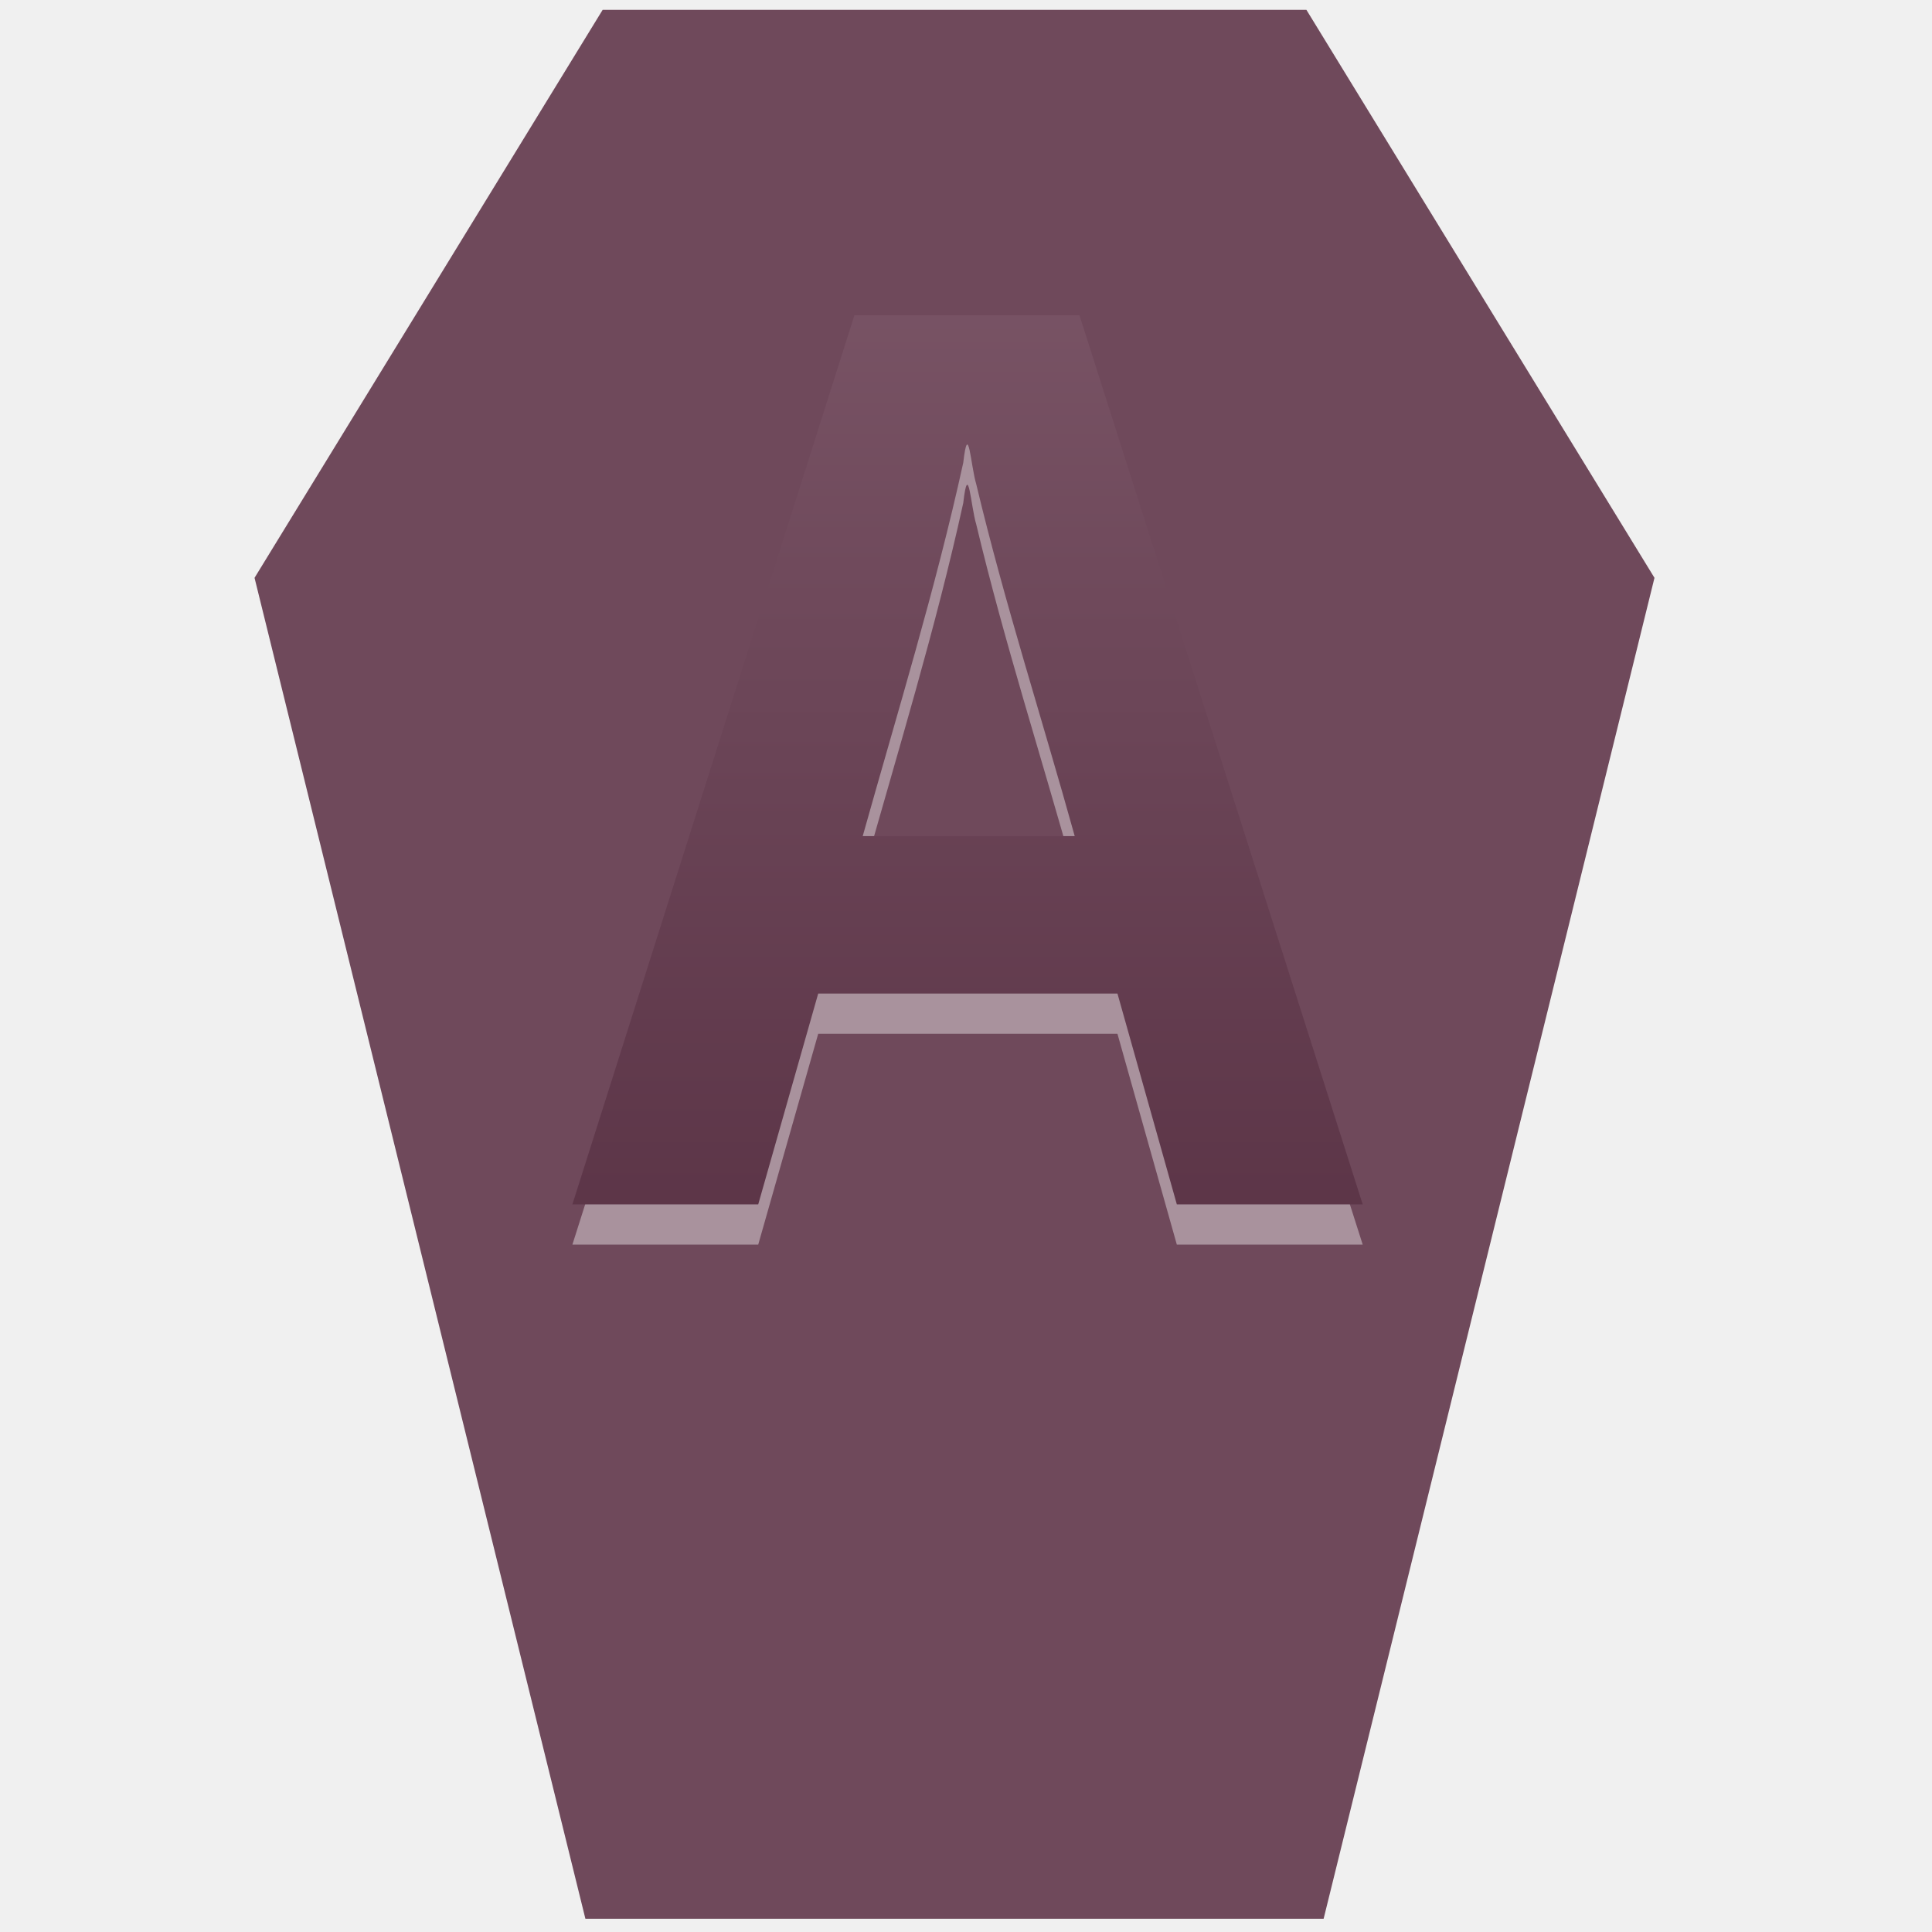
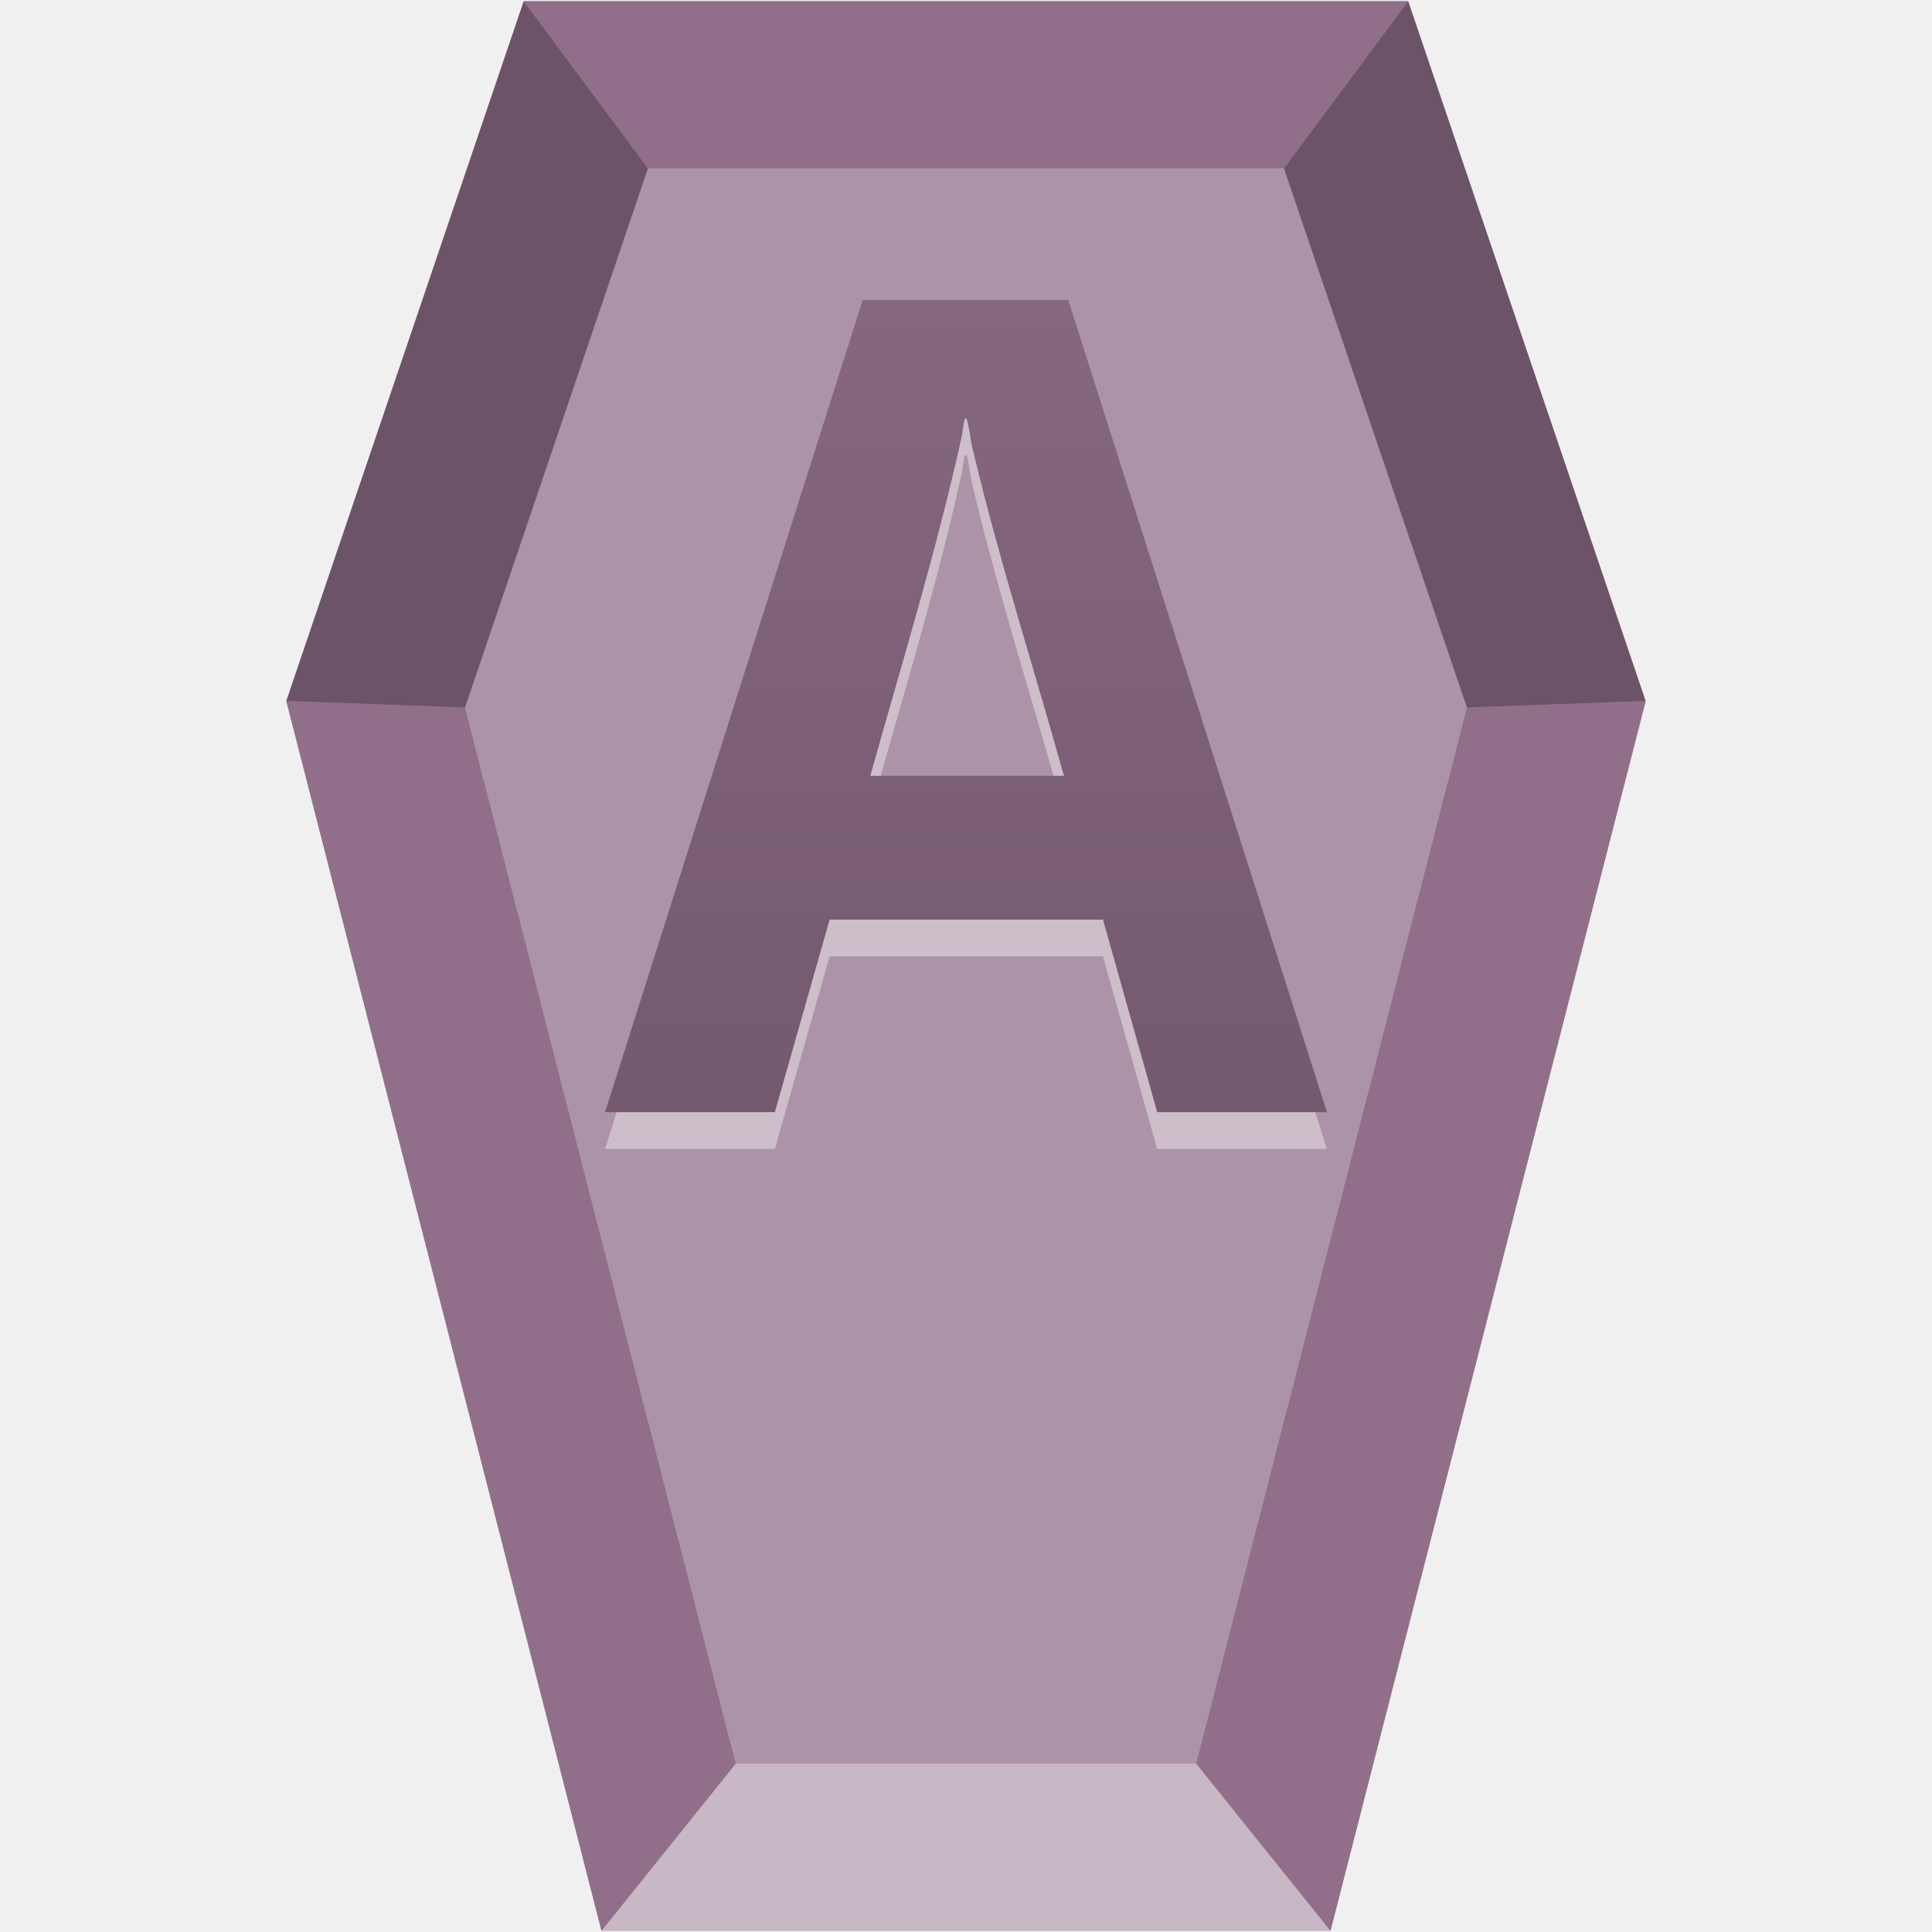
<svg xmlns="http://www.w3.org/2000/svg" xmlns:xlink="http://www.w3.org/1999/xlink" id="svg2677" width="48" height="48" version="1.0">
  <defs id="defs2679">
    <linearGradient id="linearGradient2642" x1="302.86" x2="302.86" y1="366.65" y2="609.51" gradientTransform="matrix(.067325 0 0 .0147 -.34114 37.04)" gradientUnits="userSpaceOnUse">
      <stop id="stop5050" style="stop-opacity:0" offset="0" />
      <stop id="stop5056" offset=".5" />
      <stop id="stop5052" style="stop-opacity:0" offset="1" />
    </linearGradient>
    <radialGradient id="radialGradient2639" cx="605.71" cy="486.65" r="117.14" gradientTransform="matrix(-.02304 0 0 .0147 21.623 37.04)" gradientUnits="userSpaceOnUse" xlink:href="#linearGradient5060" />
    <linearGradient id="linearGradient5060">
      <stop id="stop5062" offset="0" />
      <stop id="stop5064" style="stop-opacity:0" offset="1" />
    </linearGradient>
    <radialGradient id="radialGradient2636" cx="605.71" cy="486.65" r="117.14" gradientTransform="matrix(.02304 0 0 .0147 26.361 37.04)" gradientUnits="userSpaceOnUse" xlink:href="#linearGradient5060" />
    <linearGradient id="linearGradient2633" x1="-51.786" x2="-51.786" y1="50.786" y2="2.906" gradientTransform="matrix(.8075 0 0 .89483 59.41 -2.9806)" gradientUnits="userSpaceOnUse">
      <stop id="stop3106" style="stop-color:#aaa" offset="0" />
      <stop id="stop3108" style="stop-color:#c8c8c8" offset="1" />
    </linearGradient>
    <linearGradient id="linearGradient2631" x1="25.132" x2="25.132" y1=".985" y2="47.013" gradientTransform="matrix(1 0 0 .95617 -1.0065e-7 -1.9149)" gradientUnits="userSpaceOnUse">
      <stop id="stop3602" style="stop-color:#f4f4f4" offset="0" />
      <stop id="stop3604" style="stop-color:#dbdbdb" offset="1" />
    </linearGradient>
    <radialGradient id="radialGradient2628" cx="102" cy="112.3" r="139.56" gradientTransform="matrix(.3617 0 0 -.39078 .85106 47.517)" gradientUnits="userSpaceOnUse">
      <stop id="stop41" style="stop-color:#b7b8b9" offset="0" />
      <stop id="stop47" style="stop-color:#ececec" offset=".189" />
      <stop id="stop49" style="stop-color:#fafafa;stop-opacity:0" offset=".257" />
      <stop id="stop51" style="stop-color:#fff;stop-opacity:0" offset=".301" />
      <stop id="stop53" style="stop-color:#fafafa;stop-opacity:0" offset=".531" />
      <stop id="stop55" style="stop-color:#ebecec;stop-opacity:0" offset=".845" />
      <stop id="stop57" style="stop-color:#e1e2e3;stop-opacity:0" offset="1" />
    </radialGradient>
    <linearGradient id="linearGradient2625" x1="24" x2="24" y1="2" y2="46.017" gradientTransform="matrix(1 0 0 .97778 0 -.96667)" gradientUnits="userSpaceOnUse">
      <stop id="stop3213" style="stop-color:#fff" offset="0" />
      <stop id="stop3215" style="stop-color:#fff;stop-opacity:0" offset="1" />
    </linearGradient>
    <filter id="filter3212" x="-.148" y="-.164" width="1.297" height="1.329" color-interpolation-filters="sRGB">
      <feGaussianBlur id="feGaussianBlur3214" stdDeviation="0.774" />
    </filter>
    <linearGradient id="linearGradient2621" x1="32.892" x2="36.358" y1="8.059" y2="5.457" gradientTransform="matrix(.9977 0 0 1.0407 .1638 -1.1058)" gradientUnits="userSpaceOnUse">
      <stop id="stop8591" style="stop-color:#fefefe" offset="0" />
      <stop id="stop8593" style="stop-color:#cbcbcb" offset="1" />
    </linearGradient>
    <radialGradient id="radialGradient2675" cx="22.902" cy="45.867" r="7.906" gradientTransform="matrix(.69765 0 0 .29961 12.507 18.89)" gradientUnits="userSpaceOnUse">
      <stop id="stop3197" offset="0" />
      <stop id="stop3199" style="stop-opacity:0" offset="1" />
    </radialGradient>
    <radialGradient id="radialGradient2672" cx="22.902" cy="45.867" r="7.906" gradientTransform="matrix(.75875 0 0 .32584 -.80598 19.479)" gradientUnits="userSpaceOnUse">
      <stop id="stop3203" offset="0" />
      <stop id="stop3205" style="stop-opacity:0" offset="1" />
    </radialGradient>
    <radialGradient id="radialGradient2668" cx="17.059" cy="41.059" r="5.739" fx="14.638" fy="38.175" gradientTransform="matrix(.66498 0 -.10886 .63739 9.9382 5.2626)" gradientUnits="userSpaceOnUse">
      <stop id="stop3877" style="stop-color:#aaa" offset="0" />
      <stop id="stop3879" style="stop-color:#4d4d4d" offset="1" />
    </radialGradient>
    <radialGradient id="radialGradient2665" cx="17.059" cy="41.059" r="5.739" fx="14.109" fy="38.981" gradientTransform="matrix(.66333 0 -.10859 .6358 21.997 3.4975)" gradientUnits="userSpaceOnUse">
      <stop id="stop3871" style="stop-color:#aaa" offset="0" />
      <stop id="stop3873" style="stop-color:#4d4d4d" offset="1" />
    </radialGradient>
    <linearGradient id="linearGradient2662" x1="28.739" x2="25.4" y1="144.12" y2="119.86" gradientTransform="matrix(.22147 0 0 .22311 14.032 -16.079)" gradientUnits="userSpaceOnUse">
      <stop id="stop3239" style="stop-color:#fff" offset="0" />
      <stop id="stop3241" style="stop-color:#fff;stop-opacity:.379" offset="1" />
    </linearGradient>
    <linearGradient id="linearGradient2659" x1="28.739" x2="26.257" y1="144.12" y2="125.39" gradientTransform="matrix(.44563 0 0 .22311 20.716 -17.657)" gradientUnits="userSpaceOnUse">
      <stop id="stop3245" style="stop-color:#fff" offset="0" />
      <stop id="stop3247" style="stop-color:#fff;stop-opacity:.379" offset="1" />
    </linearGradient>
    <linearGradient id="linearGradient2487" x1="24.239" x2="24.239" y1="44.11" y2="0.191" gradientTransform="matrix(0.99013,0,0,1.01,4.219931,-5.07848)" gradientUnits="userSpaceOnUse">
      <stop id="stop4108" style="stop-color:#51293c" offset="0" />
      <stop id="stop4110" style="stop-color:#876374" offset="1" />
    </linearGradient>
+     <linearGradient id="linearGradient2487-3" x1="24.239" x2="24.239" y1="44.11" y2="0.191" gradientTransform="matrix(0.9043673,0,0,0.9225162,5.899044,-4.336767)" gradientUnits="userSpaceOnUse">
+       <stop id="stop4108-6" style="stop-color:#6c5367;stop-opacity:1" offset="0" />
+       <stop id="stop4110-7" style="stop-color:#916f8a;stop-opacity:1" offset="1" />
+     </linearGradient>
  </defs>
-   <path style="fill:#6f495b;fill-opacity:1;stroke:none;stroke-width:1.093px;stroke-linecap:butt;stroke-linejoin:miter;stroke-opacity:1" d="M 14.973,0.244 H 32.457 L 41.105,14.356 32.885,47.671 H 14.544 L 6.324,14.356 Z" id="path897" />
-   <path style="opacity:0.4;fill:#ffffff" d="m 29.238,30.922 c -0.492,-1.746 -0.983,-3.491 -1.475,-5.237 h -7.435 l -1.49,5.237 h -4.617 c 2.336,-7.363 4.672,-14.727 7.007,-22.09 h 5.591 c 2.346,7.363 4.691,14.727 7.037,22.09 z m -2.537,-9.149 c -0.81,-2.917 -1.744,-5.8 -2.447,-8.747 -0.136,-0.444 -0.196,-1.624 -0.322,-0.53 -0.687,3.131 -1.634,6.194 -2.498,9.277 h 5.267 z" id="text4083" />
-   <path style="fill:url(#linearGradient2487)" d="m 29.238,29.922 c -0.492,-1.746 -0.983,-3.491 -1.475,-5.237 h -7.435 l -1.49,5.237 h -4.617 c 2.336,-7.363 4.672,-14.727 7.007,-22.09 h 5.591 c 2.346,7.363 4.691,14.727 7.037,22.09 z m -2.537,-9.149 c -0.81,-2.917 -1.744,-5.8 -2.447,-8.747 -0.136,-0.444 -0.196,-1.624 -0.322,-0.53 -0.687,3.131 -1.634,6.194 -2.498,9.277 h 5.267 z" id="text3893" />
+   <g transform="translate(2.4685e-4,-0.00110478)" id="g854">
+     <path style="fill:#ac93a7" id="path9" d="M 34.985,0.031 40.885,17.419 33.055,47.97 H 14.944 L 7.113,17.419 13.012,0.031 Z" />
+     <path style="fill:#c8b7c4" id="path11" d="m 18.279,43.817 -3.335,4.153 h 18.113 l -3.335,-4.153 z" />
+     <g style="fill:#916f8a;stroke-width:0.121" id="g15">
+       <path id="path13" d="m 29.72,43.818 3.335,4.153 7.831,-30.551 -4.441,0.161 z M 7.114,17.42 14.943,47.971 18.278,43.819 11.553,17.581 Z M 13.013,0.031 16.098,4.184 h 15.802 l 3.086,-4.153 z" />
+     </g>
+     <g style="fill:#6c5367" id="g19">
+       <path id="path17" d="M 16.098,4.184 11.553,17.58 7.113,17.419 13.012,0.031 Z M 34.985,0.031 40.885,17.419 36.445,17.58 31.899,4.184 Z" />
+     </g>
+     <path id="text4083" d="M 28.75,28.545 C 28.301,26.951 27.851,25.356 27.402,23.762 h -6.791 l -1.361,4.783 h -4.218 c 2.133,-6.726 4.267,-13.451 6.4,-20.177 h 5.107 C 28.682,15.094 30.825,21.82 32.967,28.545 Z m -2.318,-8.357 c -0.74,-2.665 -1.593,-5.298 -2.235,-7.989 -0.124,-0.405 -0.179,-1.484 -0.294,-0.484 -0.627,2.86 -1.493,5.657 -2.281,8.473 h 4.81 z" style="opacity:0.4;fill:#ffffff;stroke-width:0.913" />
+     <path id="text3893" d="m 28.75,27.632 c -0.449,-1.594 -0.898,-3.189 -1.347,-4.783 h -6.791 l -1.361,4.783 H 15.033 C 17.166,20.906 19.3,14.18 21.433,7.455 h 5.107 c 2.142,6.726 4.285,13.451 6.427,20.177 z m -2.318,-8.357 c -0.74,-2.665 -1.593,-5.298 -2.235,-7.989 -0.124,-0.405 -0.179,-1.484 -0.294,-0.484 -0.627,2.86 -1.493,5.657 -2.281,8.473 h 4.81 z" style="fill:url(#linearGradient2487-3);stroke-width:0.913" />
+   </g>
</svg>
